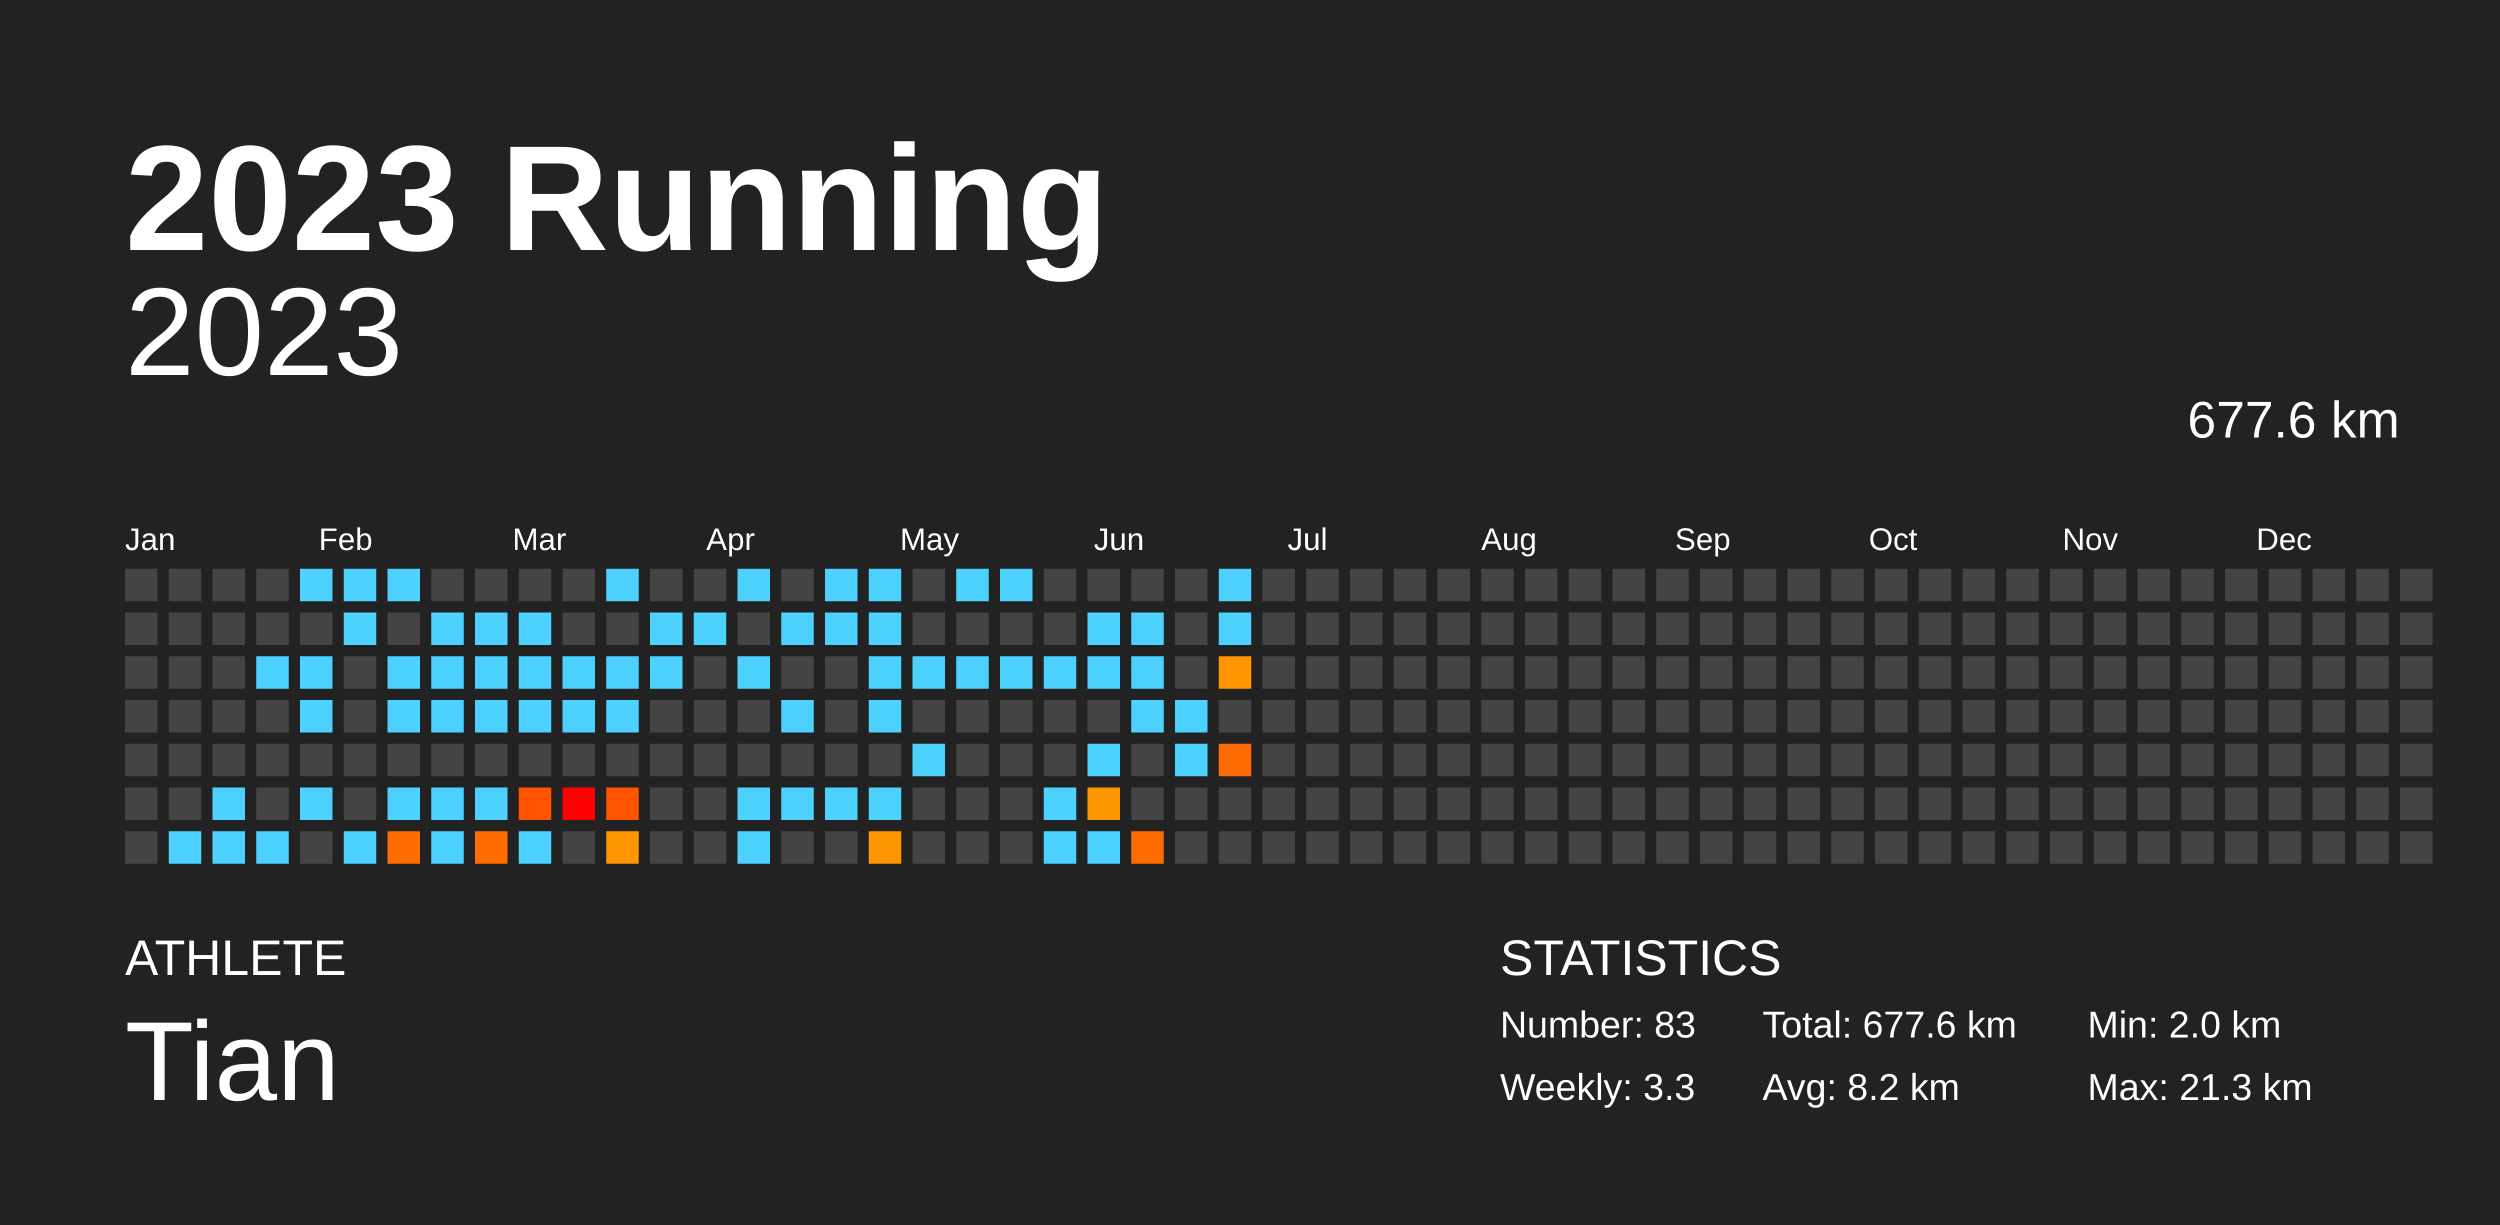
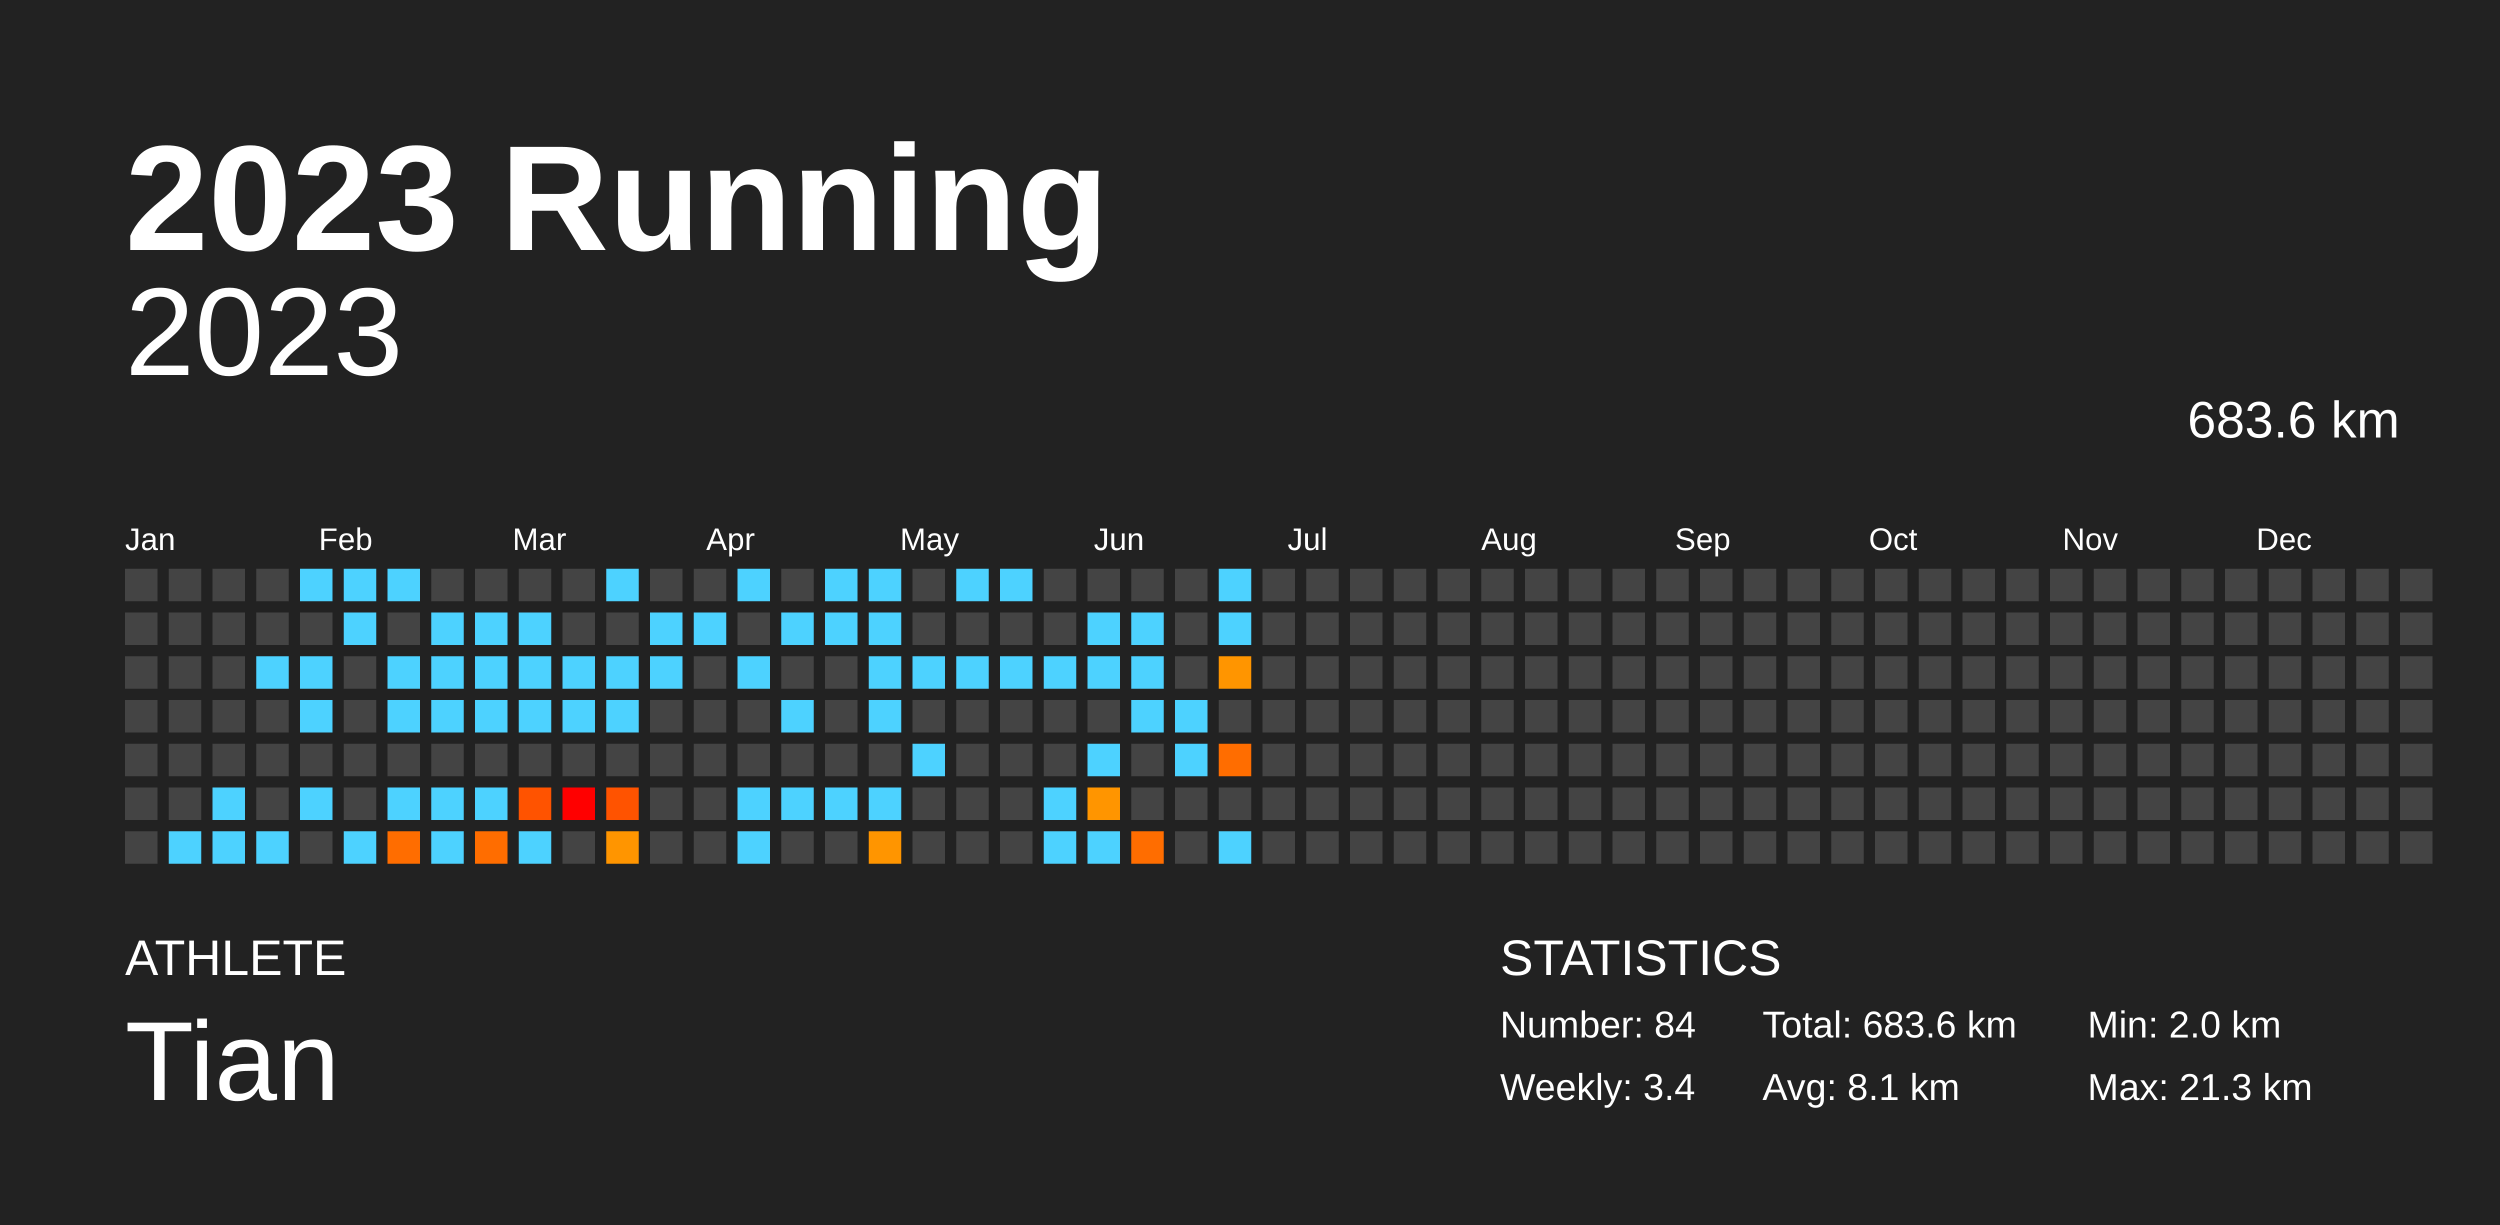
<svg xmlns="http://www.w3.org/2000/svg" baseProfile="full" height="98mm" version="1.1" viewBox="0,0,200,98" width="200mm">
  <defs />
  <rect fill="#222222" height="98" width="200" x="0" y="0" />
  <text fill="#FFFFFF" style="font-size:12px; font-family:Arial; font-weight:bold;" x="10" y="20">2023 Running</text>
  <text fill="#FFFFFF" style="font-size:4px; font-family:Arial" x="10" y="78">ATHLETE</text>
  <text fill="#FFFFFF" style="font-size:9px; font-family:Arial" x="10" y="88">Tian</text>
  <text fill="#FFFFFF" style="font-size:4px; font-family:Arial" x="120" y="78">STATISTICS</text>
-   <text fill="#FFFFFF" style="font-size:3px; font-family:Arial" x="120" y="83">Number: 83</text>
-   <text fill="#FFFFFF" style="font-size:3px; font-family:Arial" x="120" y="88">Weekly: 3.3</text>
-   <text fill="#FFFFFF" style="font-size:3px; font-family:Arial" x="141" y="83">Total: 677.6 km</text>
-   <text fill="#FFFFFF" style="font-size:3px; font-family:Arial" x="141" y="88">Avg: 8.2 km</text>
+   <text fill="#FFFFFF" style="font-size:3px; font-family:Arial" x="120" y="83">Number: 84</text>
+   <text fill="#FFFFFF" style="font-size:3px; font-family:Arial" x="120" y="88">Weekly: 3.4</text>
+   <text fill="#FFFFFF" style="font-size:3px; font-family:Arial" x="141" y="83">Total: 683.6 km</text>
+   <text fill="#FFFFFF" style="font-size:3px; font-family:Arial" x="141" y="88">Avg: 8.1 km</text>
  <text fill="#FFFFFF" style="font-size:3px; font-family:Arial" x="167" y="83">Min: 2.0 km</text>
  <text fill="#FFFFFF" style="font-size:3px; font-family:Arial" x="167" y="88">Max: 21.3 km</text>
  <text alignment-baseline="hanging" fill="#FFFFFF" style="font-size:10.0px; font-family:Arial;" x="10" y="30">2023</text>
-   <text alignment-baseline="hanging" fill="#FFFFFF" style="font-size:4.125px; font-family:Arial;" x="175" y="35">677.6 km</text>
+   <text alignment-baseline="hanging" fill="#FFFFFF" style="font-size:4.125px; font-family:Arial;" x="175" y="35">683.6 km</text>
  <text fill="#FFFFFF" style="font-size:2.5px; font-family:Arial" x="10.0" y="44">Jan</text>
  <text fill="#FFFFFF" style="font-size:2.5px; font-family:Arial" x="25.5" y="44">Feb</text>
  <text fill="#FFFFFF" style="font-size:2.5px; font-family:Arial" x="41.0" y="44">Mar</text>
  <text fill="#FFFFFF" style="font-size:2.5px; font-family:Arial" x="56.5" y="44">Apr</text>
  <text fill="#FFFFFF" style="font-size:2.5px; font-family:Arial" x="72.0" y="44">May</text>
  <text fill="#FFFFFF" style="font-size:2.5px; font-family:Arial" x="87.5" y="44">Jun</text>
  <text fill="#FFFFFF" style="font-size:2.5px; font-family:Arial" x="103.0" y="44">Jul</text>
  <text fill="#FFFFFF" style="font-size:2.5px; font-family:Arial" x="118.5" y="44">Aug</text>
  <text fill="#FFFFFF" style="font-size:2.5px; font-family:Arial" x="134.0" y="44">Sep</text>
  <text fill="#FFFFFF" style="font-size:2.5px; font-family:Arial" x="149.5" y="44">Oct</text>
  <text fill="#FFFFFF" style="font-size:2.5px; font-family:Arial" x="165.0" y="44">Nov</text>
  <text fill="#FFFFFF" style="font-size:2.5px; font-family:Arial" x="180.5" y="44">Dec</text>
  <rect fill="#444444" height="2.6" width="2.6" x="10.0" y="45.5" />
  <rect fill="#444444" height="2.6" width="2.6" x="10.0" y="49.0" />
  <rect fill="#444444" height="2.6" width="2.6" x="10.0" y="52.5" />
  <rect fill="#444444" height="2.6" width="2.6" x="10.0" y="56.0" />
  <rect fill="#444444" height="2.6" width="2.6" x="10.0" y="59.5" />
  <rect fill="#444444" height="2.6" width="2.6" x="10.0" y="63.0" />
  <rect fill="#444444" height="2.6" width="2.6" x="10.0" y="66.5" />
  <rect fill="#444444" height="2.6" width="2.6" x="13.5" y="45.5" />
  <rect fill="#444444" height="2.6" width="2.6" x="13.5" y="49.0" />
  <rect fill="#444444" height="2.6" width="2.6" x="13.5" y="52.5" />
  <rect fill="#444444" height="2.6" width="2.6" x="13.5" y="56.0" />
  <rect fill="#444444" height="2.6" width="2.6" x="13.5" y="59.5" />
  <rect fill="#444444" height="2.6" width="2.6" x="13.5" y="63.0" />
  <rect fill="#4dd2ff" height="2.6" width="2.6" x="13.5" y="66.5" />
  <rect fill="#444444" height="2.6" width="2.6" x="17.0" y="45.5" />
  <rect fill="#444444" height="2.6" width="2.6" x="17.0" y="49.0" />
  <rect fill="#444444" height="2.6" width="2.6" x="17.0" y="52.5" />
  <rect fill="#444444" height="2.6" width="2.6" x="17.0" y="56.0" />
  <rect fill="#444444" height="2.6" width="2.6" x="17.0" y="59.5" />
  <rect fill="#4dd2ff" height="2.6" width="2.6" x="17.0" y="63.0" />
  <rect fill="#4dd2ff" height="2.6" width="2.6" x="17.0" y="66.5" />
  <rect fill="#444444" height="2.6" width="2.6" x="20.5" y="45.5" />
  <rect fill="#444444" height="2.6" width="2.6" x="20.5" y="49.0" />
  <rect fill="#4dd2ff" height="2.6" width="2.6" x="20.5" y="52.5" />
  <rect fill="#444444" height="2.6" width="2.6" x="20.5" y="56.0" />
  <rect fill="#444444" height="2.6" width="2.6" x="20.5" y="59.5" />
  <rect fill="#444444" height="2.6" width="2.6" x="20.5" y="63.0" />
  <rect fill="#4dd2ff" height="2.6" width="2.6" x="20.5" y="66.5" />
  <rect fill="#4dd2ff" height="2.6" width="2.6" x="24.0" y="45.5" />
  <rect fill="#444444" height="2.6" width="2.6" x="24.0" y="49.0" />
  <rect fill="#4dd2ff" height="2.6" width="2.6" x="24.0" y="52.5" />
  <rect fill="#4dd2ff" height="2.6" width="2.6" x="24.0" y="56.0" />
  <rect fill="#444444" height="2.6" width="2.6" x="24.0" y="59.5" />
  <rect fill="#4dd2ff" height="2.6" width="2.6" x="24.0" y="63.0" />
  <rect fill="#444444" height="2.6" width="2.6" x="24.0" y="66.5" />
  <rect fill="#4dd2ff" height="2.6" width="2.6" x="27.5" y="45.5" />
  <rect fill="#4dd2ff" height="2.6" width="2.6" x="27.5" y="49.0" />
  <rect fill="#444444" height="2.6" width="2.6" x="27.5" y="52.5" />
  <rect fill="#444444" height="2.6" width="2.6" x="27.5" y="56.0" />
  <rect fill="#444444" height="2.6" width="2.6" x="27.5" y="59.5" />
  <rect fill="#444444" height="2.6" width="2.6" x="27.5" y="63.0" />
  <rect fill="#4dd2ff" height="2.6" width="2.6" x="27.5" y="66.5" />
  <rect fill="#4dd2ff" height="2.6" width="2.6" x="31.0" y="45.5" />
  <rect fill="#444444" height="2.6" width="2.6" x="31.0" y="49.0" />
  <rect fill="#4dd2ff" height="2.6" width="2.6" x="31.0" y="52.5" />
  <rect fill="#4dd2ff" height="2.6" width="2.6" x="31.0" y="56.0" />
  <rect fill="#444444" height="2.6" width="2.6" x="31.0" y="59.5" />
  <rect fill="#4dd2ff" height="2.6" width="2.6" x="31.0" y="63.0" />
  <rect fill="#ff6d00" height="2.6" width="2.6" x="31.0" y="66.5" />
  <rect fill="#444444" height="2.6" width="2.6" x="34.5" y="45.5" />
  <rect fill="#4dd2ff" height="2.6" width="2.6" x="34.5" y="49.0" />
  <rect fill="#4dd2ff" height="2.6" width="2.6" x="34.5" y="52.5" />
  <rect fill="#4dd2ff" height="2.6" width="2.6" x="34.5" y="56.0" />
  <rect fill="#444444" height="2.6" width="2.6" x="34.5" y="59.5" />
  <rect fill="#4dd2ff" height="2.6" width="2.6" x="34.5" y="63.0" />
  <rect fill="#4dd2ff" height="2.6" width="2.6" x="34.5" y="66.5" />
  <rect fill="#444444" height="2.6" width="2.6" x="38.0" y="45.5" />
  <rect fill="#4dd2ff" height="2.6" width="2.6" x="38.0" y="49.0" />
  <rect fill="#4dd2ff" height="2.6" width="2.6" x="38.0" y="52.5" />
  <rect fill="#4dd2ff" height="2.6" width="2.6" x="38.0" y="56.0" />
  <rect fill="#444444" height="2.6" width="2.6" x="38.0" y="59.5" />
  <rect fill="#4dd2ff" height="2.6" width="2.6" x="38.0" y="63.0" />
  <rect fill="#ff6d00" height="2.6" width="2.6" x="38.0" y="66.5" />
  <rect fill="#444444" height="2.6" width="2.6" x="41.5" y="45.5" />
  <rect fill="#4dd2ff" height="2.6" width="2.6" x="41.5" y="49.0" />
  <rect fill="#4dd2ff" height="2.6" width="2.6" x="41.5" y="52.5" />
  <rect fill="#4dd2ff" height="2.6" width="2.6" x="41.5" y="56.0" />
  <rect fill="#444444" height="2.6" width="2.6" x="41.5" y="59.5" />
  <rect fill="#ff5300" height="2.6" width="2.6" x="41.5" y="63.0" />
  <rect fill="#4dd2ff" height="2.6" width="2.6" x="41.5" y="66.5" />
  <rect fill="#444444" height="2.6" width="2.6" x="45.0" y="45.5" />
  <rect fill="#444444" height="2.6" width="2.6" x="45.0" y="49.0" />
  <rect fill="#4dd2ff" height="2.6" width="2.6" x="45.0" y="52.5" />
  <rect fill="#4dd2ff" height="2.6" width="2.6" x="45.0" y="56.0" />
  <rect fill="#444444" height="2.6" width="2.6" x="45.0" y="59.5" />
  <rect fill="red" height="2.6" width="2.6" x="45.0" y="63.0" />
  <rect fill="#444444" height="2.6" width="2.6" x="45.0" y="66.5" />
  <rect fill="#4dd2ff" height="2.6" width="2.6" x="48.5" y="45.5" />
  <rect fill="#444444" height="2.6" width="2.6" x="48.5" y="49.0" />
  <rect fill="#4dd2ff" height="2.6" width="2.6" x="48.5" y="52.5" />
  <rect fill="#4dd2ff" height="2.6" width="2.6" x="48.5" y="56.0" />
  <rect fill="#444444" height="2.6" width="2.6" x="48.5" y="59.5" />
  <rect fill="#ff5300" height="2.6" width="2.6" x="48.5" y="63.0" />
  <rect fill="#ff9500" height="2.6" width="2.6" x="48.5" y="66.5" />
  <rect fill="#444444" height="2.6" width="2.6" x="52.0" y="45.5" />
  <rect fill="#4dd2ff" height="2.6" width="2.6" x="52.0" y="49.0" />
  <rect fill="#4dd2ff" height="2.6" width="2.6" x="52.0" y="52.5" />
  <rect fill="#444444" height="2.6" width="2.6" x="52.0" y="56.0" />
  <rect fill="#444444" height="2.6" width="2.6" x="52.0" y="59.5" />
  <rect fill="#444444" height="2.6" width="2.6" x="52.0" y="63.0" />
  <rect fill="#444444" height="2.6" width="2.6" x="52.0" y="66.5" />
  <rect fill="#444444" height="2.6" width="2.6" x="55.5" y="45.5" />
  <rect fill="#4dd2ff" height="2.6" width="2.6" x="55.5" y="49.0" />
  <rect fill="#444444" height="2.6" width="2.6" x="55.5" y="52.5" />
  <rect fill="#444444" height="2.6" width="2.6" x="55.5" y="56.0" />
  <rect fill="#444444" height="2.6" width="2.6" x="55.5" y="59.5" />
  <rect fill="#444444" height="2.6" width="2.6" x="55.5" y="63.0" />
  <rect fill="#444444" height="2.6" width="2.6" x="55.5" y="66.5" />
  <rect fill="#4dd2ff" height="2.6" width="2.6" x="59.0" y="45.5" />
  <rect fill="#444444" height="2.6" width="2.6" x="59.0" y="49.0" />
  <rect fill="#4dd2ff" height="2.6" width="2.6" x="59.0" y="52.5" />
  <rect fill="#444444" height="2.6" width="2.6" x="59.0" y="56.0" />
  <rect fill="#444444" height="2.6" width="2.6" x="59.0" y="59.5" />
  <rect fill="#4dd2ff" height="2.6" width="2.6" x="59.0" y="63.0" />
  <rect fill="#4dd2ff" height="2.6" width="2.6" x="59.0" y="66.5" />
  <rect fill="#444444" height="2.6" width="2.6" x="62.5" y="45.5" />
  <rect fill="#4dd2ff" height="2.6" width="2.6" x="62.5" y="49.0" />
  <rect fill="#444444" height="2.6" width="2.6" x="62.5" y="52.5" />
  <rect fill="#4dd2ff" height="2.6" width="2.6" x="62.5" y="56.0" />
  <rect fill="#444444" height="2.6" width="2.6" x="62.5" y="59.5" />
  <rect fill="#4dd2ff" height="2.6" width="2.6" x="62.5" y="63.0" />
  <rect fill="#444444" height="2.6" width="2.6" x="62.5" y="66.5" />
  <rect fill="#4dd2ff" height="2.6" width="2.6" x="66.0" y="45.5" />
  <rect fill="#4dd2ff" height="2.6" width="2.6" x="66.0" y="49.0" />
  <rect fill="#444444" height="2.6" width="2.6" x="66.0" y="52.5" />
  <rect fill="#444444" height="2.6" width="2.6" x="66.0" y="56.0" />
  <rect fill="#444444" height="2.6" width="2.6" x="66.0" y="59.5" />
  <rect fill="#4dd2ff" height="2.6" width="2.6" x="66.0" y="63.0" />
  <rect fill="#444444" height="2.6" width="2.6" x="66.0" y="66.5" />
  <rect fill="#4dd2ff" height="2.6" width="2.6" x="69.5" y="45.5" />
  <rect fill="#4dd2ff" height="2.6" width="2.6" x="69.5" y="49.0" />
  <rect fill="#4dd2ff" height="2.6" width="2.6" x="69.5" y="52.5" />
  <rect fill="#4dd2ff" height="2.6" width="2.6" x="69.5" y="56.0" />
  <rect fill="#444444" height="2.6" width="2.6" x="69.5" y="59.5" />
  <rect fill="#4dd2ff" height="2.6" width="2.6" x="69.5" y="63.0" />
  <rect fill="#ff9500" height="2.6" width="2.6" x="69.5" y="66.5" />
  <rect fill="#444444" height="2.6" width="2.6" x="73.0" y="45.5" />
  <rect fill="#444444" height="2.6" width="2.6" x="73.0" y="49.0" />
  <rect fill="#4dd2ff" height="2.6" width="2.6" x="73.0" y="52.5" />
  <rect fill="#444444" height="2.6" width="2.6" x="73.0" y="56.0" />
  <rect fill="#4dd2ff" height="2.6" width="2.6" x="73.0" y="59.5" />
  <rect fill="#444444" height="2.6" width="2.6" x="73.0" y="63.0" />
  <rect fill="#444444" height="2.6" width="2.6" x="73.0" y="66.5" />
  <rect fill="#4dd2ff" height="2.6" width="2.6" x="76.5" y="45.5" />
  <rect fill="#444444" height="2.6" width="2.6" x="76.5" y="49.0" />
  <rect fill="#4dd2ff" height="2.6" width="2.6" x="76.5" y="52.5" />
  <rect fill="#444444" height="2.6" width="2.6" x="76.5" y="56.0" />
  <rect fill="#444444" height="2.6" width="2.6" x="76.5" y="59.5" />
  <rect fill="#444444" height="2.6" width="2.6" x="76.5" y="63.0" />
  <rect fill="#444444" height="2.6" width="2.6" x="76.5" y="66.5" />
  <rect fill="#4dd2ff" height="2.6" width="2.6" x="80.0" y="45.5" />
  <rect fill="#444444" height="2.6" width="2.6" x="80.0" y="49.0" />
  <rect fill="#4dd2ff" height="2.6" width="2.6" x="80.0" y="52.5" />
  <rect fill="#444444" height="2.6" width="2.6" x="80.0" y="56.0" />
  <rect fill="#444444" height="2.6" width="2.6" x="80.0" y="59.5" />
  <rect fill="#444444" height="2.6" width="2.6" x="80.0" y="63.0" />
  <rect fill="#444444" height="2.6" width="2.6" x="80.0" y="66.5" />
  <rect fill="#444444" height="2.6" width="2.6" x="83.5" y="45.5" />
  <rect fill="#444444" height="2.6" width="2.6" x="83.5" y="49.0" />
  <rect fill="#4dd2ff" height="2.6" width="2.6" x="83.5" y="52.5" />
  <rect fill="#444444" height="2.6" width="2.6" x="83.5" y="56.0" />
  <rect fill="#444444" height="2.6" width="2.6" x="83.5" y="59.5" />
  <rect fill="#4dd2ff" height="2.6" width="2.6" x="83.5" y="63.0" />
  <rect fill="#4dd2ff" height="2.6" width="2.6" x="83.5" y="66.5" />
  <rect fill="#444444" height="2.6" width="2.6" x="87.0" y="45.5" />
  <rect fill="#4dd2ff" height="2.6" width="2.6" x="87.0" y="49.0" />
  <rect fill="#4dd2ff" height="2.6" width="2.6" x="87.0" y="52.5" />
  <rect fill="#444444" height="2.6" width="2.6" x="87.0" y="56.0" />
  <rect fill="#4dd2ff" height="2.6" width="2.6" x="87.0" y="59.5" />
  <rect fill="#ff9500" height="2.6" width="2.6" x="87.0" y="63.0" />
  <rect fill="#4dd2ff" height="2.6" width="2.6" x="87.0" y="66.5" />
  <rect fill="#444444" height="2.6" width="2.6" x="90.5" y="45.5" />
  <rect fill="#4dd2ff" height="2.6" width="2.6" x="90.5" y="49.0" />
  <rect fill="#4dd2ff" height="2.6" width="2.6" x="90.5" y="52.5" />
  <rect fill="#4dd2ff" height="2.6" width="2.6" x="90.5" y="56.0" />
  <rect fill="#444444" height="2.6" width="2.6" x="90.5" y="59.5" />
  <rect fill="#444444" height="2.6" width="2.6" x="90.5" y="63.0" />
  <rect fill="#ff6d00" height="2.6" width="2.6" x="90.5" y="66.5" />
  <rect fill="#444444" height="2.6" width="2.6" x="94.0" y="45.5" />
  <rect fill="#444444" height="2.6" width="2.6" x="94.0" y="49.0" />
  <rect fill="#444444" height="2.6" width="2.6" x="94.0" y="52.5" />
  <rect fill="#4dd2ff" height="2.6" width="2.6" x="94.0" y="56.0" />
  <rect fill="#4dd2ff" height="2.6" width="2.6" x="94.0" y="59.5" />
  <rect fill="#444444" height="2.6" width="2.6" x="94.0" y="63.0" />
  <rect fill="#444444" height="2.6" width="2.6" x="94.0" y="66.5" />
  <rect fill="#4dd2ff" height="2.6" width="2.6" x="97.5" y="45.5" />
  <rect fill="#4dd2ff" height="2.6" width="2.6" x="97.5" y="49.0" />
  <rect fill="#ff9500" height="2.6" width="2.6" x="97.5" y="52.5" />
  <rect fill="#444444" height="2.6" width="2.6" x="97.5" y="56.0" />
  <rect fill="#ff6d00" height="2.6" width="2.6" x="97.5" y="59.5" />
  <rect fill="#444444" height="2.6" width="2.6" x="97.5" y="63.0" />
-   <rect fill="#444444" height="2.6" width="2.6" x="97.5" y="66.5" />
+   <rect fill="#4dd2ff" height="2.6" width="2.6" x="97.5" y="66.5" />
  <rect fill="#444444" height="2.6" width="2.6" x="101.0" y="45.5" />
  <rect fill="#444444" height="2.6" width="2.6" x="101.0" y="49.0" />
  <rect fill="#444444" height="2.6" width="2.6" x="101.0" y="52.5" />
  <rect fill="#444444" height="2.6" width="2.6" x="101.0" y="56.0" />
  <rect fill="#444444" height="2.6" width="2.6" x="101.0" y="59.5" />
  <rect fill="#444444" height="2.6" width="2.6" x="101.0" y="63.0" />
  <rect fill="#444444" height="2.6" width="2.6" x="101.0" y="66.5" />
  <rect fill="#444444" height="2.6" width="2.6" x="104.5" y="45.5" />
  <rect fill="#444444" height="2.6" width="2.6" x="104.5" y="49.0" />
  <rect fill="#444444" height="2.6" width="2.6" x="104.5" y="52.5" />
  <rect fill="#444444" height="2.6" width="2.6" x="104.5" y="56.0" />
  <rect fill="#444444" height="2.6" width="2.6" x="104.5" y="59.5" />
  <rect fill="#444444" height="2.6" width="2.6" x="104.5" y="63.0" />
  <rect fill="#444444" height="2.6" width="2.6" x="104.5" y="66.5" />
  <rect fill="#444444" height="2.6" width="2.6" x="108.0" y="45.5" />
  <rect fill="#444444" height="2.6" width="2.6" x="108.0" y="49.0" />
  <rect fill="#444444" height="2.6" width="2.6" x="108.0" y="52.5" />
  <rect fill="#444444" height="2.6" width="2.6" x="108.0" y="56.0" />
  <rect fill="#444444" height="2.6" width="2.6" x="108.0" y="59.5" />
  <rect fill="#444444" height="2.6" width="2.6" x="108.0" y="63.0" />
  <rect fill="#444444" height="2.6" width="2.6" x="108.0" y="66.5" />
  <rect fill="#444444" height="2.6" width="2.6" x="111.5" y="45.5" />
  <rect fill="#444444" height="2.6" width="2.6" x="111.5" y="49.0" />
  <rect fill="#444444" height="2.6" width="2.6" x="111.5" y="52.5" />
  <rect fill="#444444" height="2.6" width="2.6" x="111.5" y="56.0" />
  <rect fill="#444444" height="2.6" width="2.6" x="111.5" y="59.5" />
  <rect fill="#444444" height="2.6" width="2.6" x="111.5" y="63.0" />
  <rect fill="#444444" height="2.6" width="2.6" x="111.5" y="66.5" />
  <rect fill="#444444" height="2.6" width="2.6" x="115.0" y="45.5" />
  <rect fill="#444444" height="2.6" width="2.6" x="115.0" y="49.0" />
  <rect fill="#444444" height="2.6" width="2.6" x="115.0" y="52.5" />
  <rect fill="#444444" height="2.6" width="2.6" x="115.0" y="56.0" />
  <rect fill="#444444" height="2.6" width="2.6" x="115.0" y="59.5" />
  <rect fill="#444444" height="2.6" width="2.6" x="115.0" y="63.0" />
  <rect fill="#444444" height="2.6" width="2.6" x="115.0" y="66.5" />
  <rect fill="#444444" height="2.6" width="2.6" x="118.5" y="45.5" />
  <rect fill="#444444" height="2.6" width="2.6" x="118.5" y="49.0" />
  <rect fill="#444444" height="2.6" width="2.6" x="118.5" y="52.5" />
  <rect fill="#444444" height="2.6" width="2.6" x="118.5" y="56.0" />
  <rect fill="#444444" height="2.6" width="2.6" x="118.5" y="59.5" />
  <rect fill="#444444" height="2.6" width="2.6" x="118.5" y="63.0" />
  <rect fill="#444444" height="2.6" width="2.6" x="118.5" y="66.5" />
  <rect fill="#444444" height="2.6" width="2.6" x="122.0" y="45.5" />
  <rect fill="#444444" height="2.6" width="2.6" x="122.0" y="49.0" />
  <rect fill="#444444" height="2.6" width="2.6" x="122.0" y="52.5" />
  <rect fill="#444444" height="2.6" width="2.6" x="122.0" y="56.0" />
  <rect fill="#444444" height="2.6" width="2.6" x="122.0" y="59.5" />
  <rect fill="#444444" height="2.6" width="2.6" x="122.0" y="63.0" />
  <rect fill="#444444" height="2.6" width="2.6" x="122.0" y="66.5" />
  <rect fill="#444444" height="2.6" width="2.6" x="125.5" y="45.5" />
  <rect fill="#444444" height="2.6" width="2.6" x="125.5" y="49.0" />
  <rect fill="#444444" height="2.6" width="2.6" x="125.5" y="52.5" />
  <rect fill="#444444" height="2.6" width="2.6" x="125.5" y="56.0" />
  <rect fill="#444444" height="2.6" width="2.6" x="125.5" y="59.5" />
  <rect fill="#444444" height="2.6" width="2.6" x="125.5" y="63.0" />
  <rect fill="#444444" height="2.6" width="2.6" x="125.5" y="66.5" />
  <rect fill="#444444" height="2.6" width="2.6" x="129.0" y="45.5" />
  <rect fill="#444444" height="2.6" width="2.6" x="129.0" y="49.0" />
  <rect fill="#444444" height="2.6" width="2.6" x="129.0" y="52.5" />
  <rect fill="#444444" height="2.6" width="2.6" x="129.0" y="56.0" />
  <rect fill="#444444" height="2.6" width="2.6" x="129.0" y="59.5" />
  <rect fill="#444444" height="2.6" width="2.6" x="129.0" y="63.0" />
  <rect fill="#444444" height="2.6" width="2.6" x="129.0" y="66.5" />
  <rect fill="#444444" height="2.6" width="2.6" x="132.5" y="45.5" />
  <rect fill="#444444" height="2.6" width="2.6" x="132.5" y="49.0" />
  <rect fill="#444444" height="2.6" width="2.6" x="132.5" y="52.5" />
  <rect fill="#444444" height="2.6" width="2.6" x="132.5" y="56.0" />
  <rect fill="#444444" height="2.6" width="2.6" x="132.5" y="59.5" />
  <rect fill="#444444" height="2.6" width="2.6" x="132.5" y="63.0" />
  <rect fill="#444444" height="2.6" width="2.6" x="132.5" y="66.5" />
  <rect fill="#444444" height="2.6" width="2.6" x="136.0" y="45.5" />
  <rect fill="#444444" height="2.6" width="2.6" x="136.0" y="49.0" />
  <rect fill="#444444" height="2.6" width="2.6" x="136.0" y="52.5" />
  <rect fill="#444444" height="2.6" width="2.6" x="136.0" y="56.0" />
  <rect fill="#444444" height="2.6" width="2.6" x="136.0" y="59.5" />
  <rect fill="#444444" height="2.6" width="2.6" x="136.0" y="63.0" />
  <rect fill="#444444" height="2.6" width="2.6" x="136.0" y="66.5" />
  <rect fill="#444444" height="2.6" width="2.6" x="139.5" y="45.5" />
  <rect fill="#444444" height="2.6" width="2.6" x="139.5" y="49.0" />
  <rect fill="#444444" height="2.6" width="2.6" x="139.5" y="52.5" />
  <rect fill="#444444" height="2.6" width="2.6" x="139.5" y="56.0" />
  <rect fill="#444444" height="2.6" width="2.6" x="139.5" y="59.5" />
  <rect fill="#444444" height="2.6" width="2.6" x="139.5" y="63.0" />
  <rect fill="#444444" height="2.6" width="2.6" x="139.5" y="66.5" />
  <rect fill="#444444" height="2.6" width="2.6" x="143.0" y="45.5" />
  <rect fill="#444444" height="2.6" width="2.6" x="143.0" y="49.0" />
  <rect fill="#444444" height="2.6" width="2.6" x="143.0" y="52.5" />
  <rect fill="#444444" height="2.6" width="2.6" x="143.0" y="56.0" />
  <rect fill="#444444" height="2.6" width="2.6" x="143.0" y="59.5" />
  <rect fill="#444444" height="2.6" width="2.6" x="143.0" y="63.0" />
  <rect fill="#444444" height="2.6" width="2.6" x="143.0" y="66.5" />
  <rect fill="#444444" height="2.6" width="2.6" x="146.5" y="45.5" />
  <rect fill="#444444" height="2.6" width="2.6" x="146.5" y="49.0" />
  <rect fill="#444444" height="2.6" width="2.6" x="146.5" y="52.5" />
  <rect fill="#444444" height="2.6" width="2.6" x="146.5" y="56.0" />
  <rect fill="#444444" height="2.6" width="2.6" x="146.5" y="59.5" />
  <rect fill="#444444" height="2.6" width="2.6" x="146.5" y="63.0" />
  <rect fill="#444444" height="2.6" width="2.6" x="146.5" y="66.5" />
  <rect fill="#444444" height="2.6" width="2.6" x="150.0" y="45.5" />
  <rect fill="#444444" height="2.6" width="2.6" x="150.0" y="49.0" />
  <rect fill="#444444" height="2.6" width="2.6" x="150.0" y="52.5" />
  <rect fill="#444444" height="2.6" width="2.6" x="150.0" y="56.0" />
  <rect fill="#444444" height="2.6" width="2.6" x="150.0" y="59.5" />
  <rect fill="#444444" height="2.6" width="2.6" x="150.0" y="63.0" />
  <rect fill="#444444" height="2.6" width="2.6" x="150.0" y="66.5" />
  <rect fill="#444444" height="2.6" width="2.6" x="153.5" y="45.5" />
  <rect fill="#444444" height="2.6" width="2.6" x="153.5" y="49.0" />
  <rect fill="#444444" height="2.6" width="2.6" x="153.5" y="52.5" />
  <rect fill="#444444" height="2.6" width="2.6" x="153.5" y="56.0" />
  <rect fill="#444444" height="2.6" width="2.6" x="153.5" y="59.5" />
  <rect fill="#444444" height="2.6" width="2.6" x="153.5" y="63.0" />
  <rect fill="#444444" height="2.6" width="2.6" x="153.5" y="66.5" />
  <rect fill="#444444" height="2.6" width="2.6" x="157.0" y="45.5" />
  <rect fill="#444444" height="2.6" width="2.6" x="157.0" y="49.0" />
  <rect fill="#444444" height="2.6" width="2.6" x="157.0" y="52.5" />
  <rect fill="#444444" height="2.6" width="2.6" x="157.0" y="56.0" />
  <rect fill="#444444" height="2.6" width="2.6" x="157.0" y="59.5" />
  <rect fill="#444444" height="2.6" width="2.6" x="157.0" y="63.0" />
  <rect fill="#444444" height="2.6" width="2.6" x="157.0" y="66.5" />
  <rect fill="#444444" height="2.6" width="2.6" x="160.5" y="45.5" />
  <rect fill="#444444" height="2.6" width="2.6" x="160.5" y="49.0" />
  <rect fill="#444444" height="2.6" width="2.6" x="160.5" y="52.5" />
  <rect fill="#444444" height="2.6" width="2.6" x="160.5" y="56.0" />
  <rect fill="#444444" height="2.6" width="2.6" x="160.5" y="59.5" />
  <rect fill="#444444" height="2.6" width="2.6" x="160.5" y="63.0" />
  <rect fill="#444444" height="2.6" width="2.6" x="160.5" y="66.5" />
  <rect fill="#444444" height="2.6" width="2.6" x="164.0" y="45.5" />
  <rect fill="#444444" height="2.6" width="2.6" x="164.0" y="49.0" />
  <rect fill="#444444" height="2.6" width="2.6" x="164.0" y="52.5" />
  <rect fill="#444444" height="2.6" width="2.6" x="164.0" y="56.0" />
  <rect fill="#444444" height="2.6" width="2.6" x="164.0" y="59.5" />
  <rect fill="#444444" height="2.6" width="2.6" x="164.0" y="63.0" />
  <rect fill="#444444" height="2.6" width="2.6" x="164.0" y="66.5" />
  <rect fill="#444444" height="2.6" width="2.6" x="167.5" y="45.5" />
  <rect fill="#444444" height="2.6" width="2.6" x="167.5" y="49.0" />
  <rect fill="#444444" height="2.6" width="2.6" x="167.5" y="52.5" />
  <rect fill="#444444" height="2.6" width="2.6" x="167.5" y="56.0" />
  <rect fill="#444444" height="2.6" width="2.6" x="167.5" y="59.5" />
  <rect fill="#444444" height="2.6" width="2.6" x="167.5" y="63.0" />
  <rect fill="#444444" height="2.6" width="2.6" x="167.5" y="66.5" />
  <rect fill="#444444" height="2.6" width="2.6" x="171.0" y="45.5" />
  <rect fill="#444444" height="2.6" width="2.6" x="171.0" y="49.0" />
  <rect fill="#444444" height="2.6" width="2.6" x="171.0" y="52.5" />
  <rect fill="#444444" height="2.6" width="2.6" x="171.0" y="56.0" />
  <rect fill="#444444" height="2.6" width="2.6" x="171.0" y="59.5" />
  <rect fill="#444444" height="2.6" width="2.6" x="171.0" y="63.0" />
  <rect fill="#444444" height="2.6" width="2.6" x="171.0" y="66.5" />
  <rect fill="#444444" height="2.6" width="2.6" x="174.5" y="45.5" />
  <rect fill="#444444" height="2.6" width="2.6" x="174.5" y="49.0" />
  <rect fill="#444444" height="2.6" width="2.6" x="174.5" y="52.5" />
  <rect fill="#444444" height="2.6" width="2.6" x="174.5" y="56.0" />
  <rect fill="#444444" height="2.6" width="2.6" x="174.5" y="59.5" />
  <rect fill="#444444" height="2.6" width="2.6" x="174.5" y="63.0" />
  <rect fill="#444444" height="2.6" width="2.6" x="174.5" y="66.5" />
  <rect fill="#444444" height="2.6" width="2.6" x="178.0" y="45.5" />
  <rect fill="#444444" height="2.6" width="2.6" x="178.0" y="49.0" />
  <rect fill="#444444" height="2.6" width="2.6" x="178.0" y="52.5" />
  <rect fill="#444444" height="2.6" width="2.6" x="178.0" y="56.0" />
  <rect fill="#444444" height="2.6" width="2.6" x="178.0" y="59.5" />
  <rect fill="#444444" height="2.6" width="2.6" x="178.0" y="63.0" />
  <rect fill="#444444" height="2.6" width="2.6" x="178.0" y="66.5" />
  <rect fill="#444444" height="2.6" width="2.6" x="181.5" y="45.5" />
  <rect fill="#444444" height="2.6" width="2.6" x="181.5" y="49.0" />
  <rect fill="#444444" height="2.6" width="2.6" x="181.5" y="52.5" />
  <rect fill="#444444" height="2.6" width="2.6" x="181.5" y="56.0" />
  <rect fill="#444444" height="2.6" width="2.6" x="181.5" y="59.5" />
  <rect fill="#444444" height="2.6" width="2.6" x="181.5" y="63.0" />
  <rect fill="#444444" height="2.6" width="2.6" x="181.5" y="66.5" />
  <rect fill="#444444" height="2.6" width="2.6" x="185.0" y="45.5" />
  <rect fill="#444444" height="2.6" width="2.6" x="185.0" y="49.0" />
  <rect fill="#444444" height="2.6" width="2.6" x="185.0" y="52.5" />
  <rect fill="#444444" height="2.6" width="2.6" x="185.0" y="56.0" />
  <rect fill="#444444" height="2.6" width="2.6" x="185.0" y="59.5" />
  <rect fill="#444444" height="2.6" width="2.6" x="185.0" y="63.0" />
  <rect fill="#444444" height="2.6" width="2.6" x="185.0" y="66.5" />
  <rect fill="#444444" height="2.6" width="2.6" x="188.5" y="45.5" />
  <rect fill="#444444" height="2.6" width="2.6" x="188.5" y="49.0" />
  <rect fill="#444444" height="2.6" width="2.6" x="188.5" y="52.5" />
  <rect fill="#444444" height="2.6" width="2.6" x="188.5" y="56.0" />
  <rect fill="#444444" height="2.6" width="2.6" x="188.5" y="59.5" />
  <rect fill="#444444" height="2.6" width="2.6" x="188.5" y="63.0" />
  <rect fill="#444444" height="2.6" width="2.6" x="188.5" y="66.5" />
  <rect fill="#444444" height="2.6" width="2.6" x="192.0" y="45.5" />
  <rect fill="#444444" height="2.6" width="2.6" x="192.0" y="49.0" />
  <rect fill="#444444" height="2.6" width="2.6" x="192.0" y="52.5" />
  <rect fill="#444444" height="2.6" width="2.6" x="192.0" y="56.0" />
  <rect fill="#444444" height="2.6" width="2.6" x="192.0" y="59.5" />
  <rect fill="#444444" height="2.6" width="2.6" x="192.0" y="63.0" />
  <rect fill="#444444" height="2.6" width="2.6" x="192.0" y="66.5" />
</svg>
